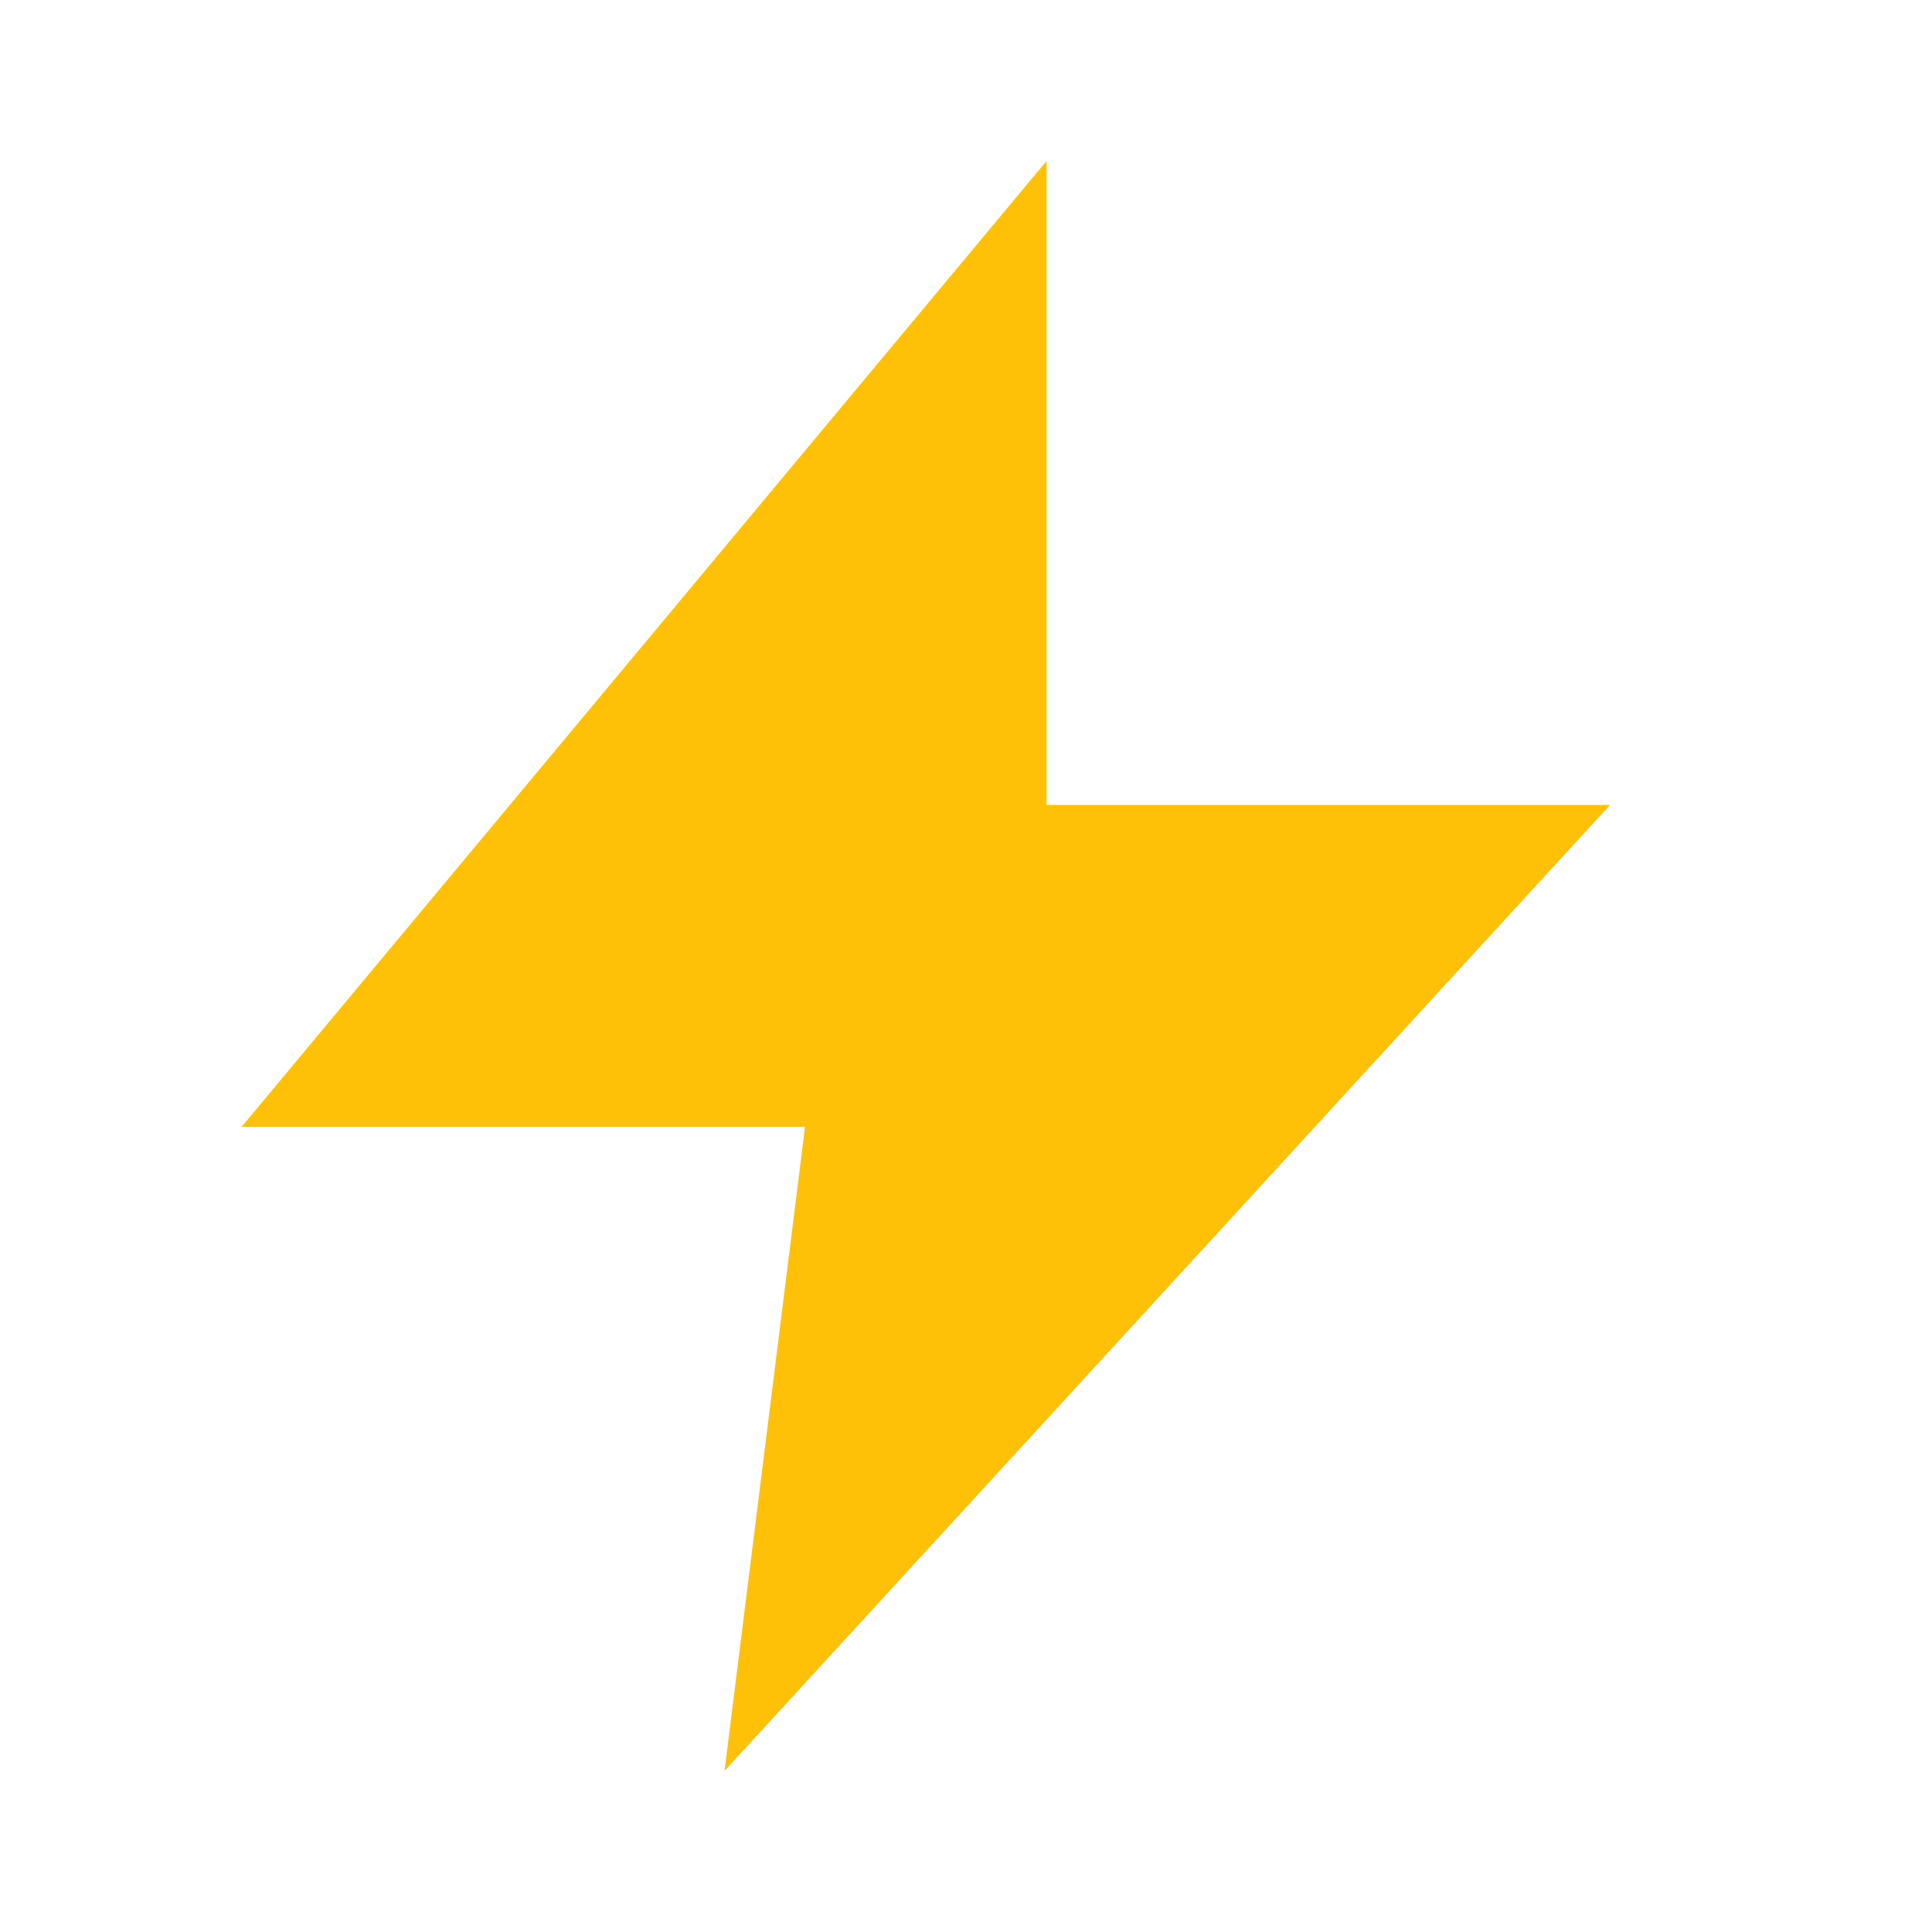
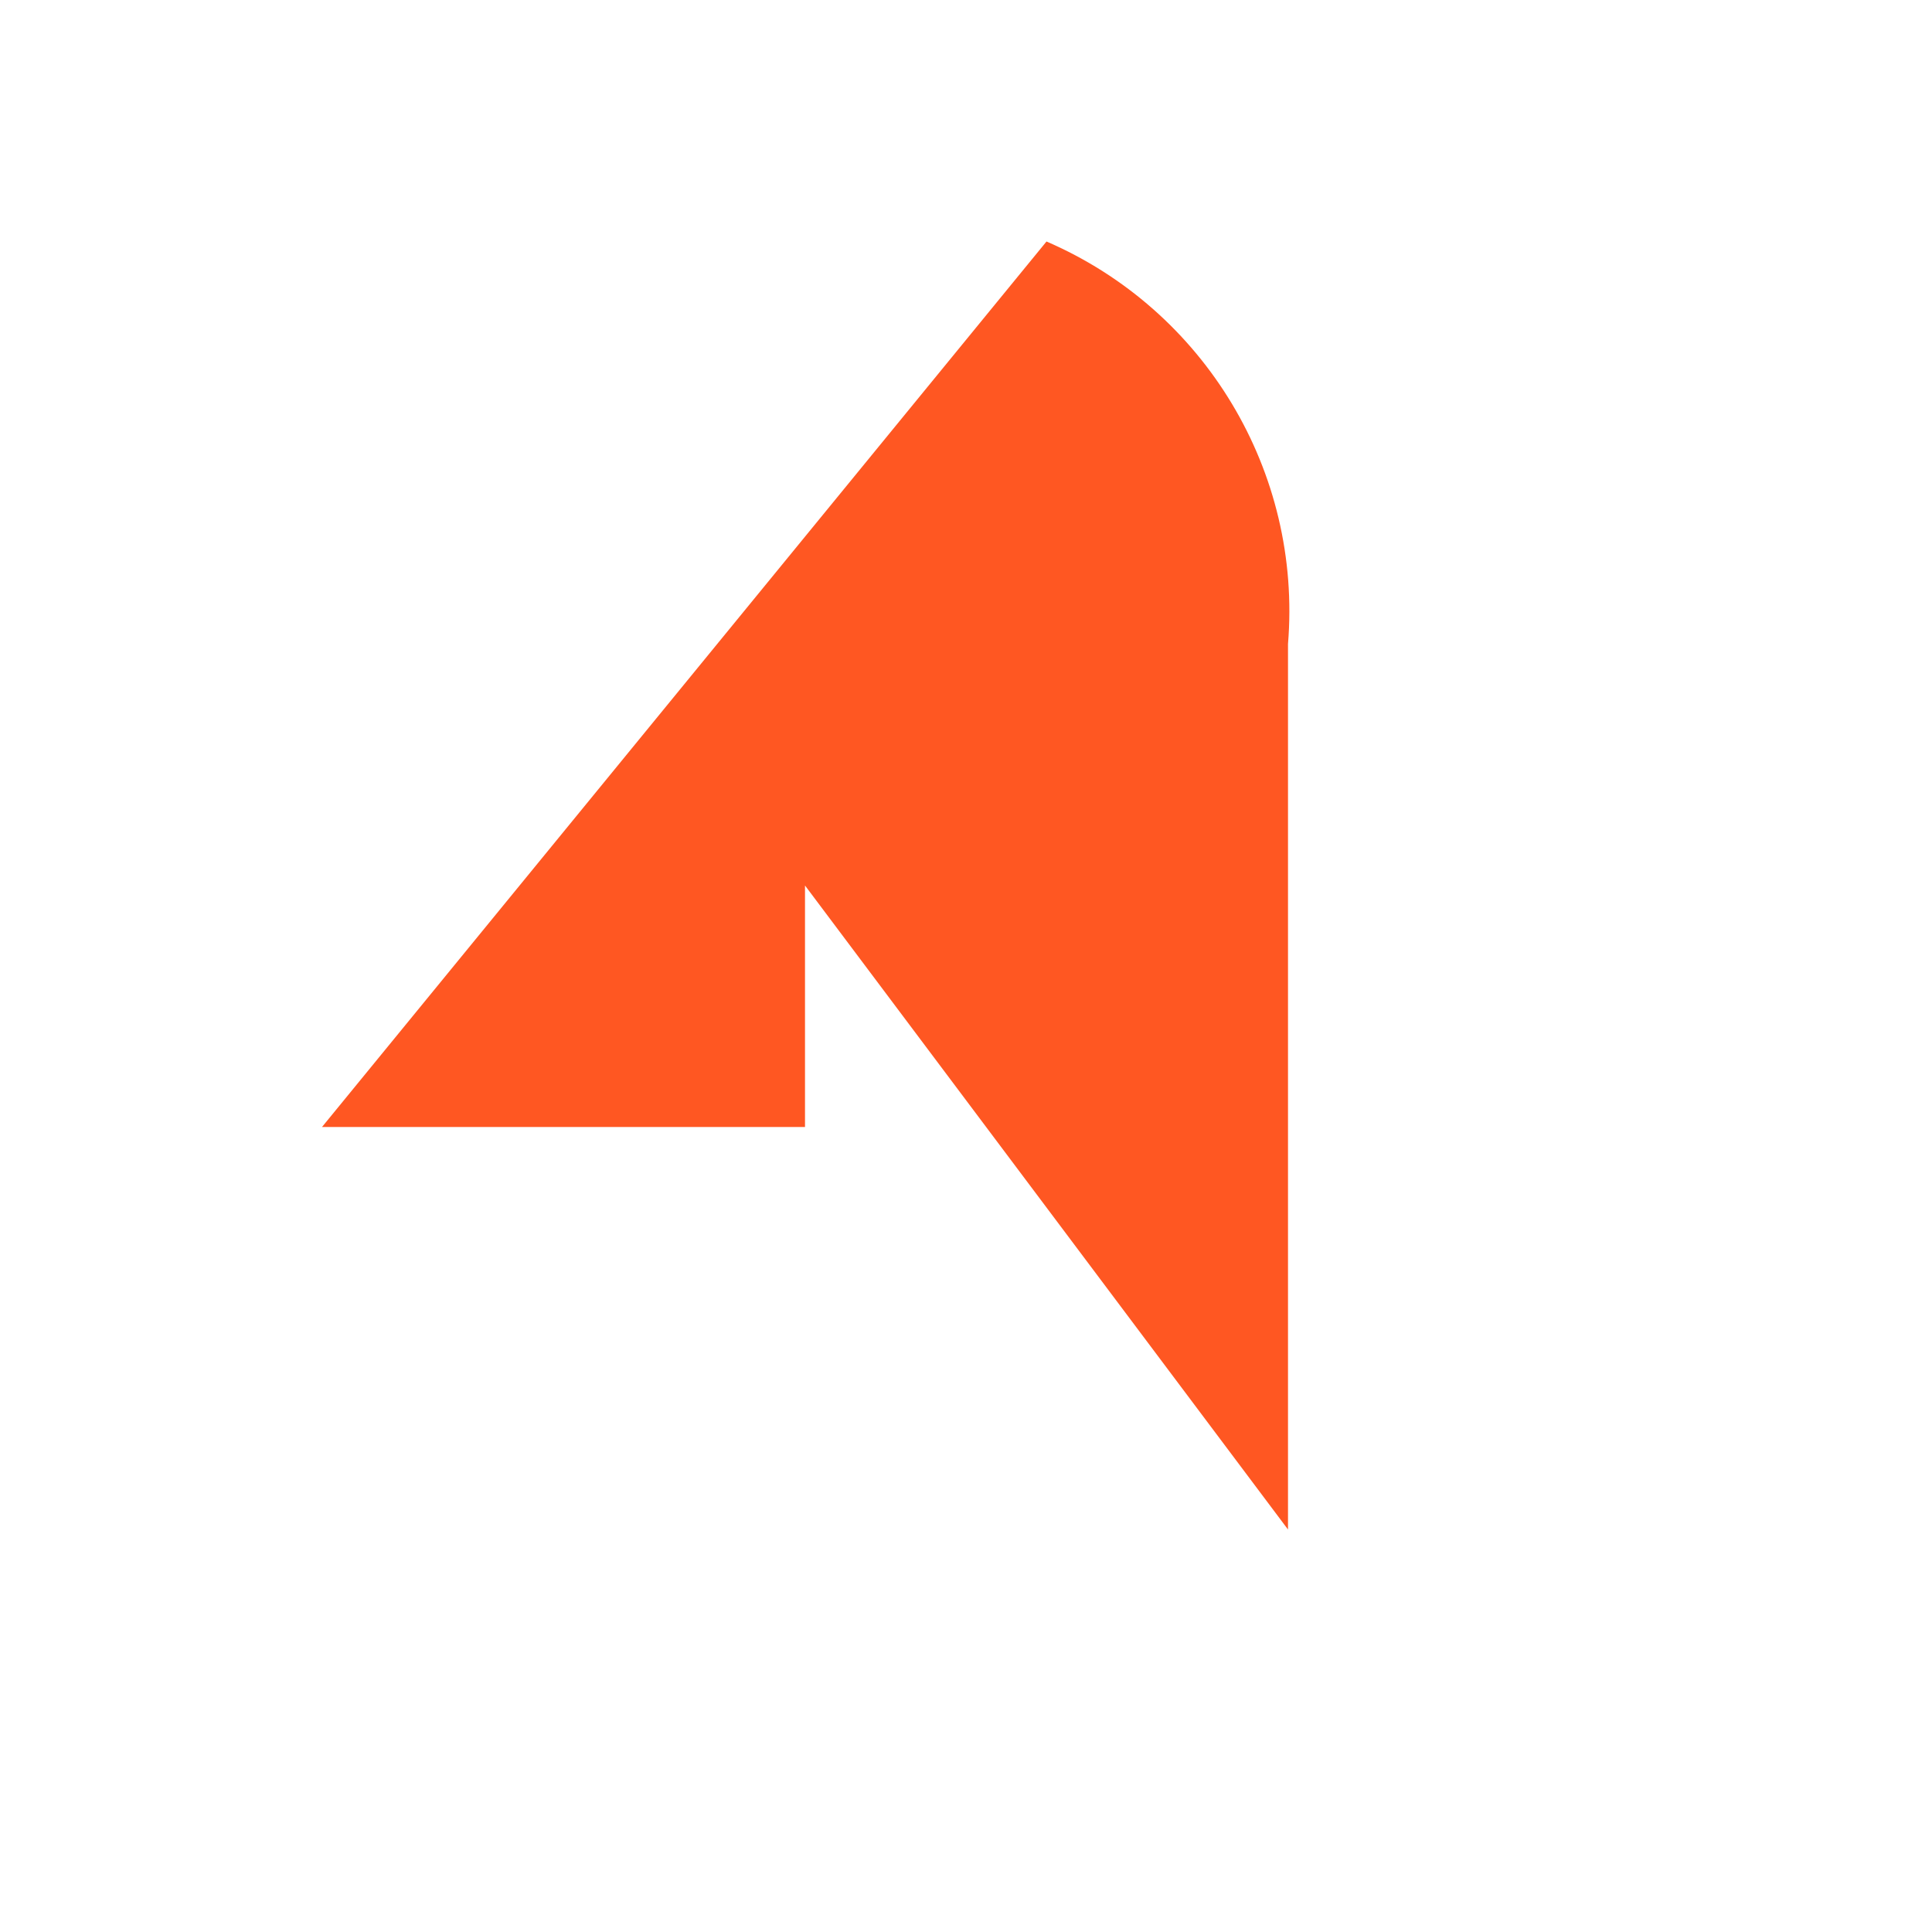
<svg xmlns="http://www.w3.org/2000/svg" viewBox="0 0 24 24">
-   <path d="M13 2L3 14h7l-1 8 11-12h-7z" fill="#FFC107" />
+   <path d="M13 3L4 14h6v-3l6 8V8a5 5 0 00-3-5z" fill="#FF5722" />
</svg>
